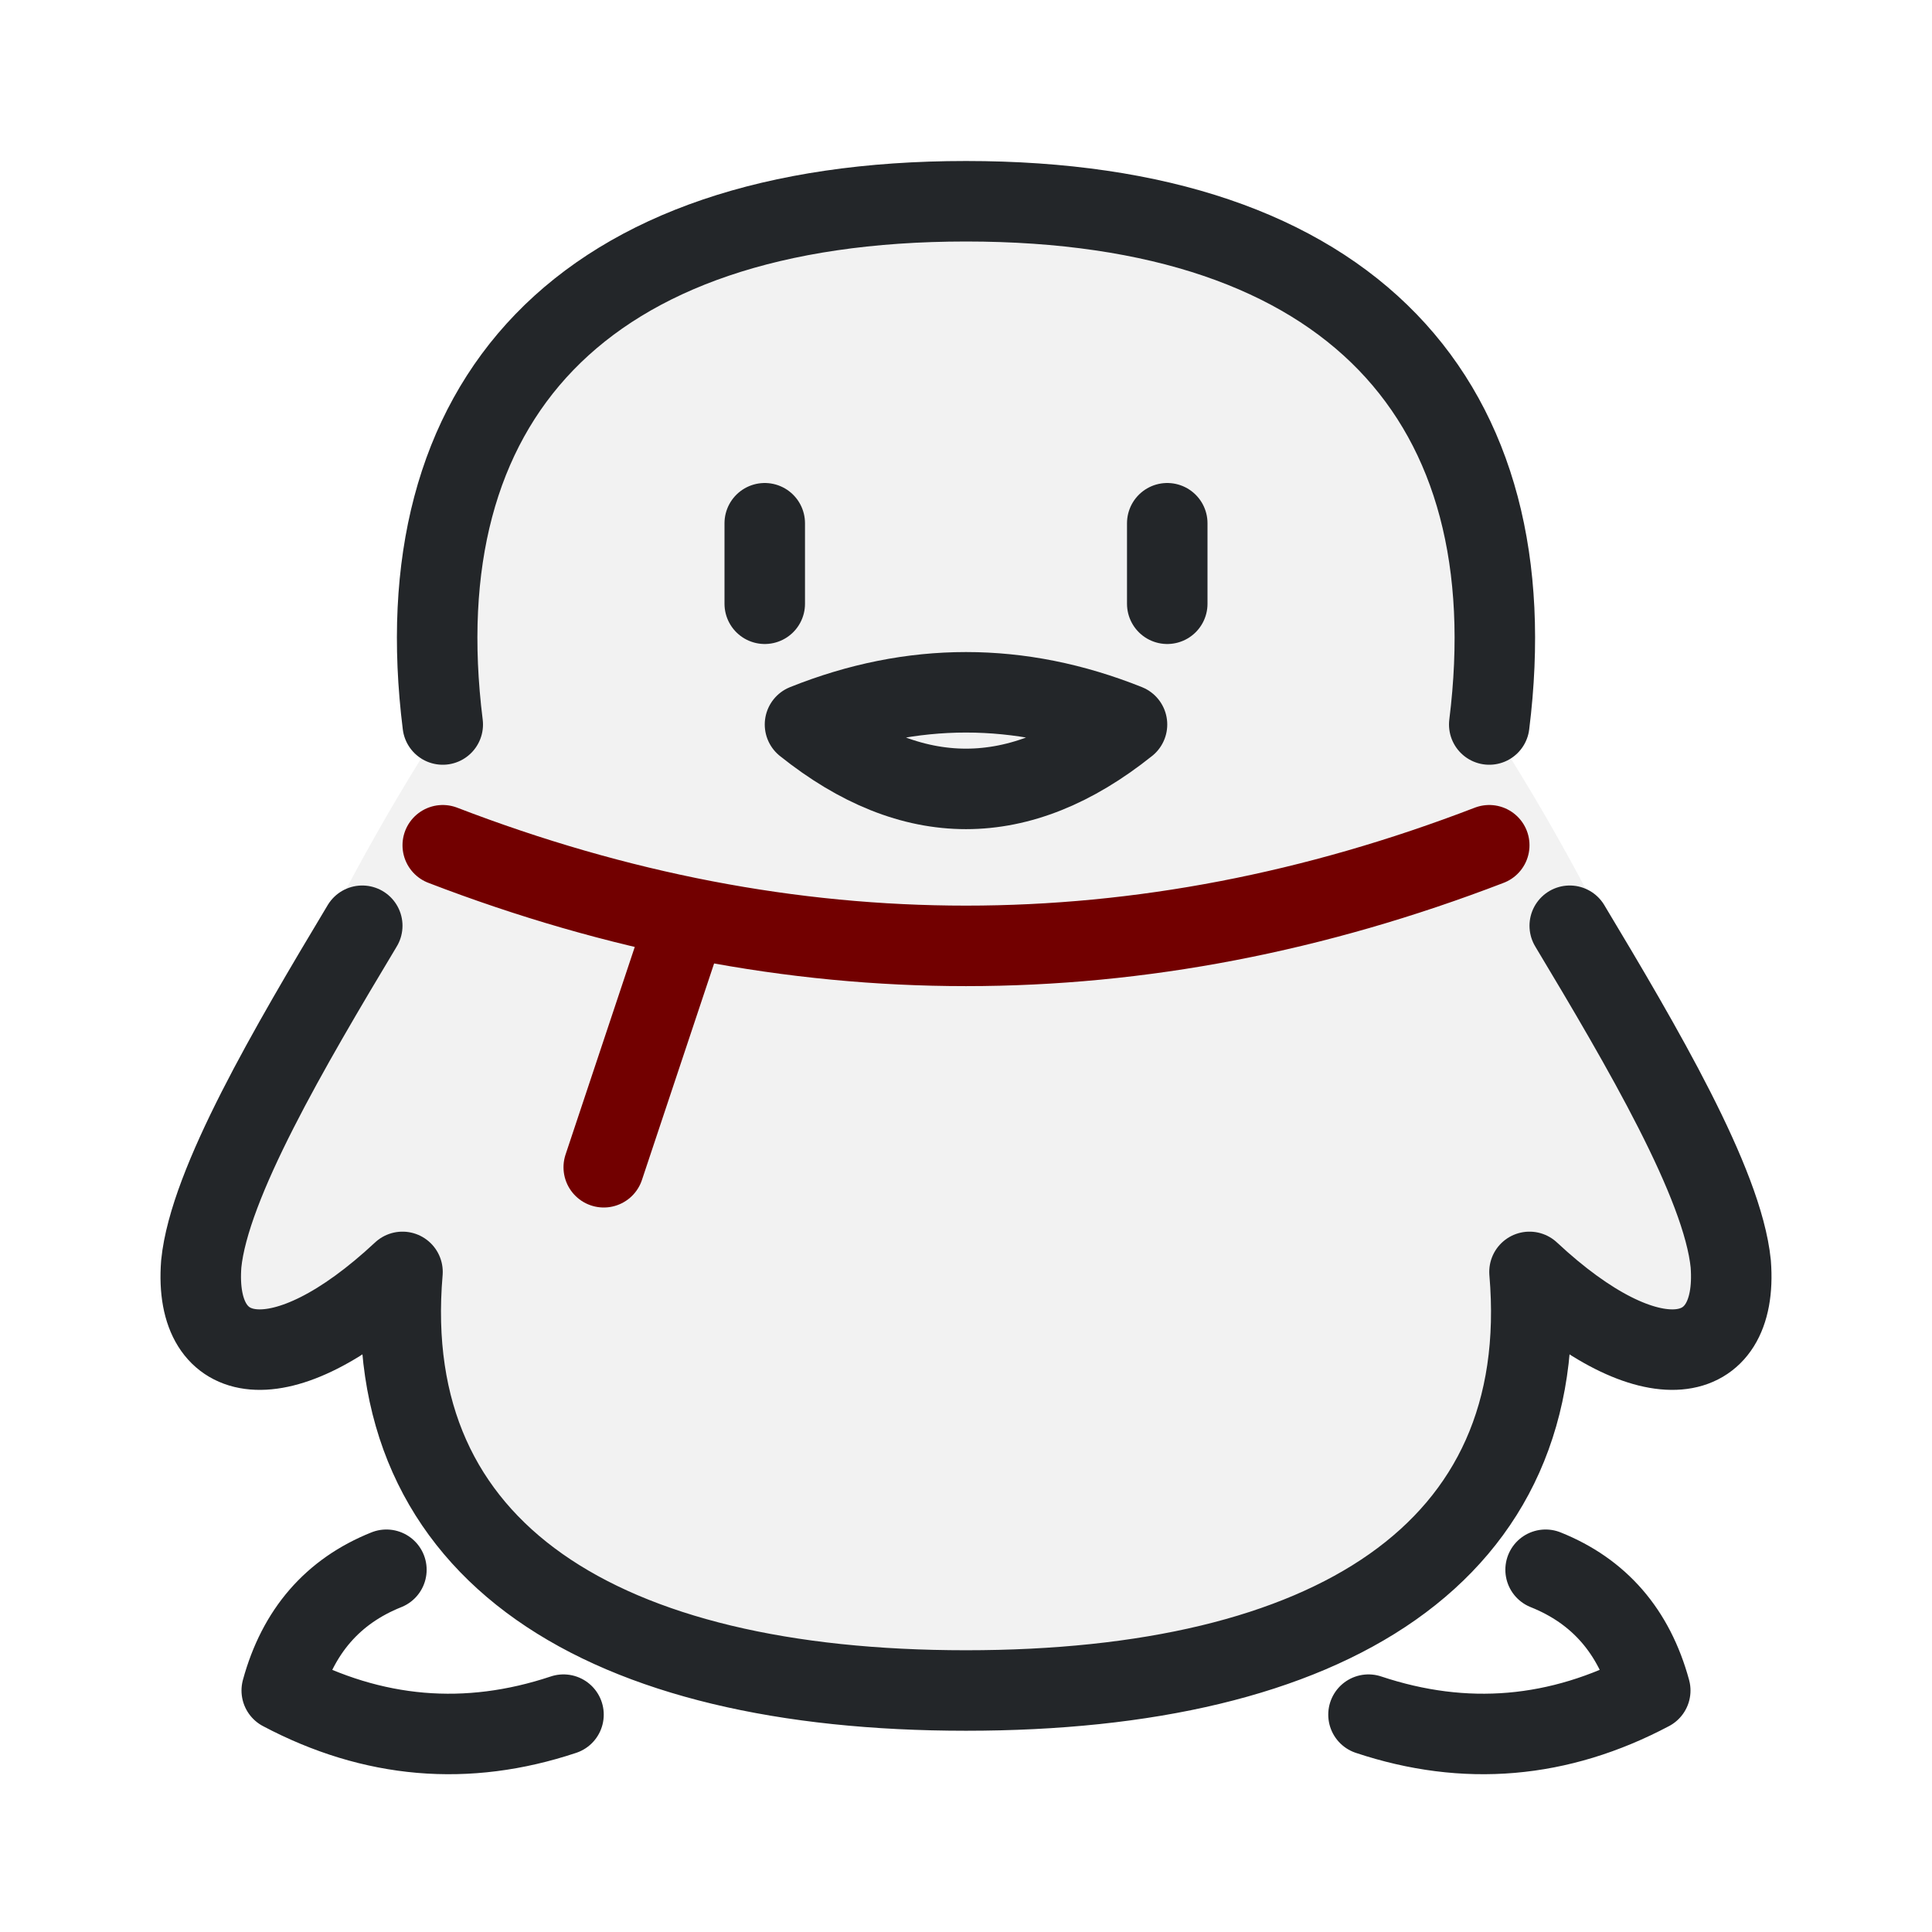
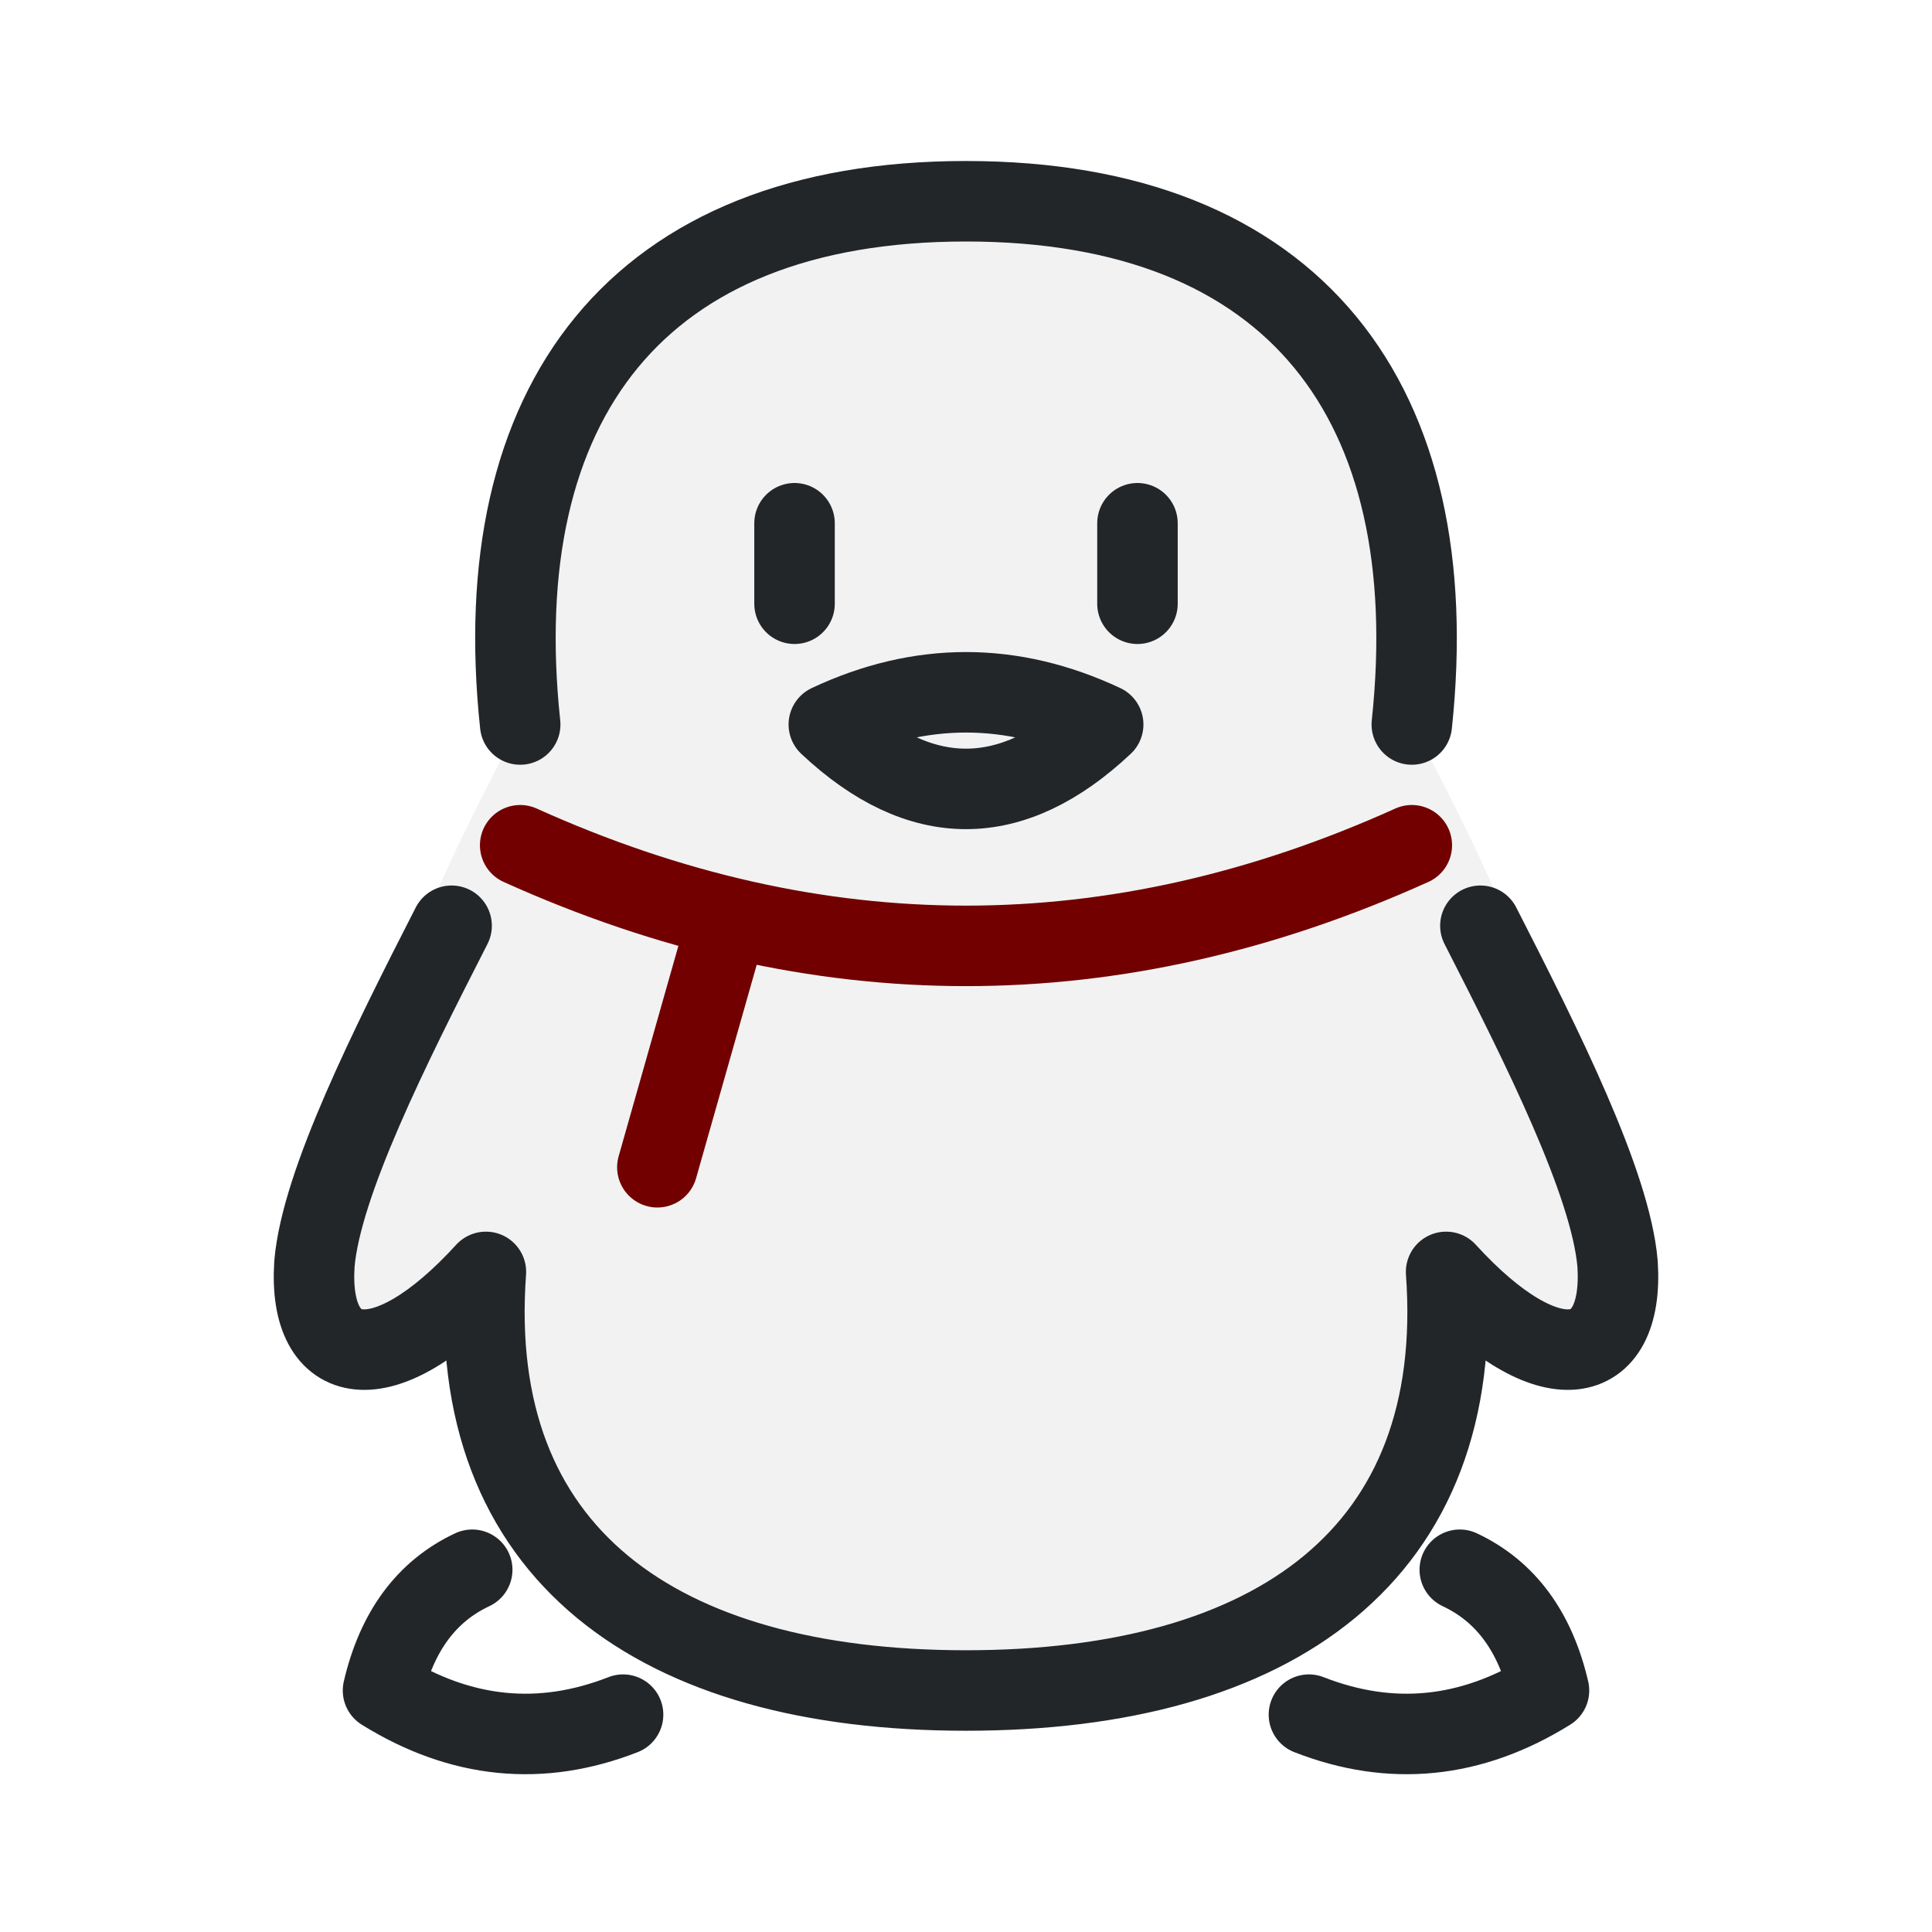
- <svg xmlns="http://www.w3.org/2000/svg" width="24" height="24" viewBox="0 0 24 24">
-   <defs>
+ <svg xmlns="http://www.w3.org/2000/svg" width="24" height="24" viewBox="0 0 24 24" version="1.1" id="svg3">
+   <defs id="defs1">
    <style id="current-color-scheme">.ColorScheme-Text{color:#232629}.ColorScheme-NegativeText{color:#720000}</style>
  </defs>
  <g transform="translate(1,1)">
-     <path class="ColorScheme-Text" fill="currentColor" opacity=".06" d="M4.5 8C4 4 6.2 1.5 11 1.5C15.8 1.5 18 4 17.5 8C19 10.3 20.4 13.4 20.5 14.7C20.6 16 19.5 16.2 18 14.8C18.3 18.3 15.5 20 11 20C6.5 20 3.7 18.3 4 14.8C2.5 16.2 1.4 16 1.5 14.7C1.6 13.4 3 10.3 4.5 8Z" />
-     <path class="ColorScheme-Text" fill="none" stroke="currentColor" stroke-linecap="round" stroke-linejoin="round" d="M4.5 8C4 4 6.2 1.5 11 1.5C15.8 1.5 18 4 17.5 8M18.5 10.5C19.4 12 20.4 13.7 20.5 14.7C20.6 16 19.5 16.2 18 14.8C18.3 18.3 15.5 20 11 20C6.5 20 3.7 18.3 4 14.8C2.5 16.2 1.4 16 1.5 14.7C1.6 13.7 2.6 12 3.5 10.5M8.5 5.5V6.5M13.5 5.5V6.5M9 8Q11 7.2 13 8Q11 9.6 9 8ZM3.8 18.5Q2.8 18.9 2.5 20Q4.2 20.9 6 20.3M18.2 18.5Q19.2 18.9 19.5 20Q17.8 20.9 16 20.3" />
-     <path class="ColorScheme-NegativeText" fill="none" stroke="currentColor" stroke-linecap="round" d="M4.5 9.5Q11 12 17.5 9.5M7.5 10.5L6.5 13.5" />
+     <path class="ColorScheme-Text" fill="currentColor" opacity="0.06" d="M 5.462,8 C 5.036,4 6.911,1.5 11,1.5 c 4.089,0 5.964,2.5 5.538,6.5 1.278,2.3 2.471,5.4 2.556,6.7 0.085,1.3 -0.852,1.5 -2.13,0.1 C 17.219,18.3 14.834,20 11,20 7.166,20 4.781,18.3 5.036,14.8 3.758,16.2 2.821,16 2.906,14.7 2.991,13.4 4.184,10.3 5.462,8 Z" id="path1" style="stroke-width:1" />
+     <path class="ColorScheme-Text" fill="none" stroke="currentColor" stroke-linecap="round" stroke-linejoin="round" d="M 5.462,8 C 5.036,4 6.911,1.5 11,1.5 15.089,1.5 16.964,4 16.538,8 m 0.852,2.5 c 0.767,1.5 1.619,3.2 1.704,4.2 0.085,1.3 -0.852,1.5 -2.13,0.1 C 17.219,18.3 14.834,20 11,20 7.166,20 4.781,18.3 5.036,14.8 3.758,16.2 2.821,16 2.906,14.7 2.991,13.7 3.843,12 4.61,10.5 m 4.26,-5 v 1 m 4.26,-1 v 1 M 9.296,8 Q 11,7.2 12.704,8 11,9.6 9.296,8 Z M 4.866,18.5 Q 4.014,18.9 3.758,20 5.207,20.9 6.74,20.3 M 17.134,18.5 q 0.852,0.4 1.108,1.5 -1.448,0.9 -2.982,0.3" id="path2" style="stroke-width:1" />
+     <path class="ColorScheme-NegativeText" fill="none" stroke="currentColor" stroke-linecap="round" d="M 5.462,9.5 Q 11,12 16.538,9.5 m -8.52,1 -0.852,3" id="path3" style="stroke-width:1" />
  </g>
</svg>
